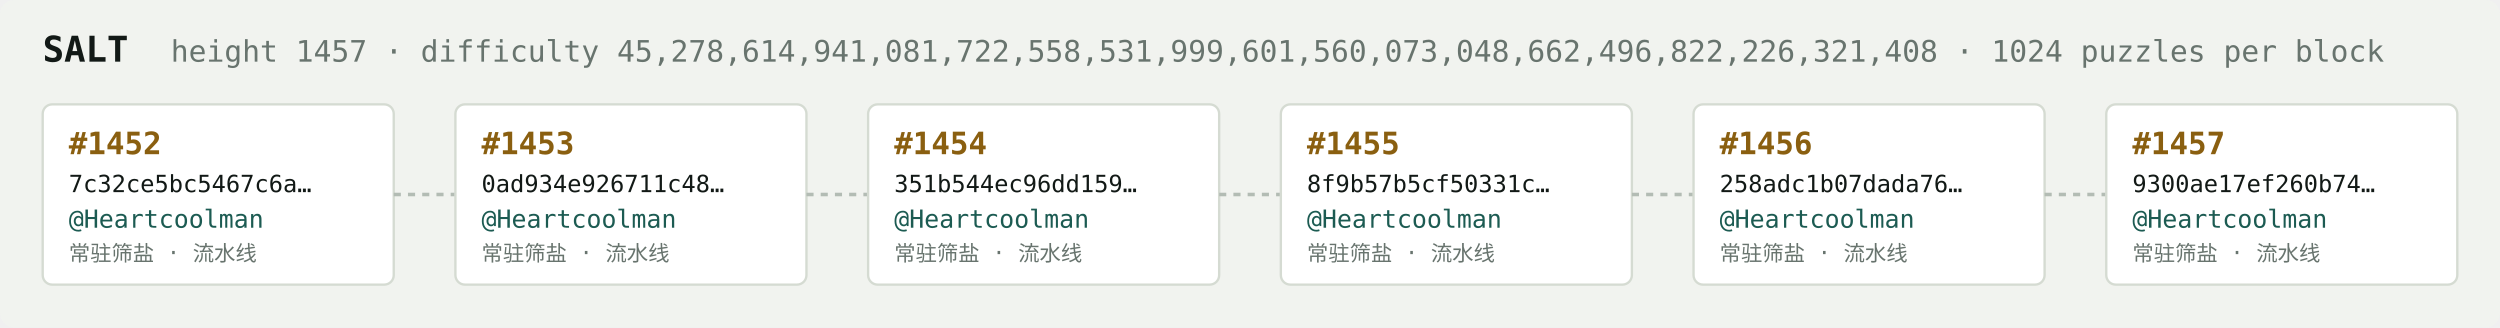
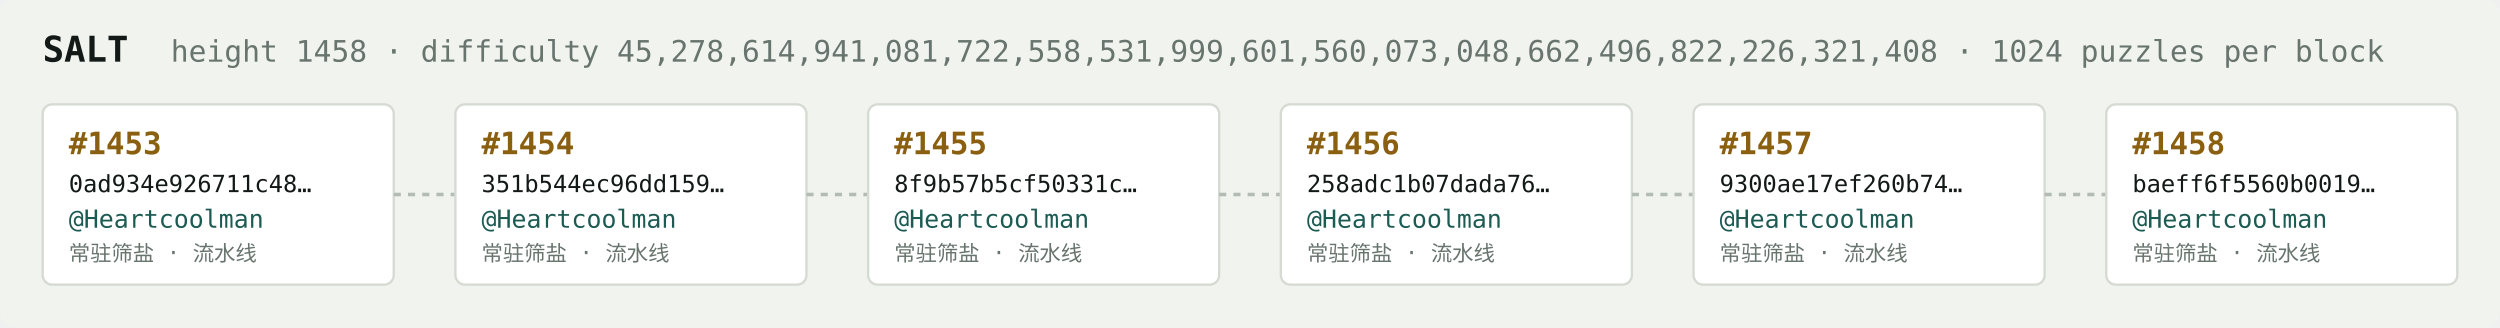
<svg xmlns="http://www.w3.org/2000/svg" width="1054" height="138" viewBox="0 0 1054 138" font-family="ui-monospace,SFMono-Regular,Menlo,monospace">
  <rect fill="#f1f3ef" width="1054" height="138" rx="6" />
  <text x="18" y="26" fill="#121916" font-size="15" font-weight="700">SALT</text>
-   <text x="72" y="26" fill="#68746e" font-size="12.5">height 1457 · difficulty 45,278,614,941,081,722,558,531,999,601,560,073,048,662,496,822,226,321,408 · 1024 puzzles per block</text>
+   <text x="72" y="26" fill="#68746e" font-size="12.5">height 1458 · difficulty 45,278,614,941,081,722,558,531,999,601,560,073,048,662,496,822,226,321,408 · 1024 puzzles per block</text>
  <rect x="18" y="44" width="148" height="76" rx="4" fill="#ffffff" stroke="#d5dbd2" stroke-width="1" />
-   <text x="29" y="65" fill="#8a5f10" font-size="13" font-weight="700">#1452</text>
-   <text x="29" y="81" fill="#121916" font-size="10">7c32ce5bc5467c6a…</text>
+   <text x="29" y="65" fill="#8a5f10" font-size="13" font-weight="700">#1453</text>
+   <text x="29" y="81" fill="#121916" font-size="10">0ad934e926711c48…</text>
  <text x="29" y="96" fill="#1c5b52" font-size="10.5">@Heartcoolman</text>
  <text x="29" y="110" fill="#68746e" font-size="9">常驻筛盐 · 流水线</text>
  <line x1="166" y1="82.0" x2="192" y2="82.0" stroke="#b3bcb4" stroke-width="1.5" stroke-dasharray="3 3" />
  <rect x="192" y="44" width="148" height="76" rx="4" fill="#ffffff" stroke="#d5dbd2" stroke-width="1" />
-   <text x="203" y="65" fill="#8a5f10" font-size="13" font-weight="700">#1453</text>
-   <text x="203" y="81" fill="#121916" font-size="10">0ad934e926711c48…</text>
+   <text x="203" y="65" fill="#8a5f10" font-size="13" font-weight="700">#1454</text>
+   <text x="203" y="81" fill="#121916" font-size="10">351b544ec96dd159…</text>
  <text x="203" y="96" fill="#1c5b52" font-size="10.5">@Heartcoolman</text>
  <text x="203" y="110" fill="#68746e" font-size="9">常驻筛盐 · 流水线</text>
  <line x1="340" y1="82.0" x2="366" y2="82.0" stroke="#b3bcb4" stroke-width="1.5" stroke-dasharray="3 3" />
  <rect x="366" y="44" width="148" height="76" rx="4" fill="#ffffff" stroke="#d5dbd2" stroke-width="1" />
-   <text x="377" y="65" fill="#8a5f10" font-size="13" font-weight="700">#1454</text>
-   <text x="377" y="81" fill="#121916" font-size="10">351b544ec96dd159…</text>
+   <text x="377" y="65" fill="#8a5f10" font-size="13" font-weight="700">#1455</text>
+   <text x="377" y="81" fill="#121916" font-size="10">8f9b57b5cf50331c…</text>
  <text x="377" y="96" fill="#1c5b52" font-size="10.5">@Heartcoolman</text>
  <text x="377" y="110" fill="#68746e" font-size="9">常驻筛盐 · 流水线</text>
  <line x1="514" y1="82.0" x2="540" y2="82.0" stroke="#b3bcb4" stroke-width="1.5" stroke-dasharray="3 3" />
  <rect x="540" y="44" width="148" height="76" rx="4" fill="#ffffff" stroke="#d5dbd2" stroke-width="1" />
-   <text x="551" y="65" fill="#8a5f10" font-size="13" font-weight="700">#1455</text>
-   <text x="551" y="81" fill="#121916" font-size="10">8f9b57b5cf50331c…</text>
+   <text x="551" y="65" fill="#8a5f10" font-size="13" font-weight="700">#1456</text>
+   <text x="551" y="81" fill="#121916" font-size="10">258adc1b07dada76…</text>
  <text x="551" y="96" fill="#1c5b52" font-size="10.5">@Heartcoolman</text>
  <text x="551" y="110" fill="#68746e" font-size="9">常驻筛盐 · 流水线</text>
  <line x1="688" y1="82.0" x2="714" y2="82.0" stroke="#b3bcb4" stroke-width="1.5" stroke-dasharray="3 3" />
  <rect x="714" y="44" width="148" height="76" rx="4" fill="#ffffff" stroke="#d5dbd2" stroke-width="1" />
-   <text x="725" y="65" fill="#8a5f10" font-size="13" font-weight="700">#1456</text>
-   <text x="725" y="81" fill="#121916" font-size="10">258adc1b07dada76…</text>
+   <text x="725" y="65" fill="#8a5f10" font-size="13" font-weight="700">#1457</text>
+   <text x="725" y="81" fill="#121916" font-size="10">9300ae17ef260b74…</text>
  <text x="725" y="96" fill="#1c5b52" font-size="10.5">@Heartcoolman</text>
  <text x="725" y="110" fill="#68746e" font-size="9">常驻筛盐 · 流水线</text>
  <line x1="862" y1="82.0" x2="888" y2="82.0" stroke="#b3bcb4" stroke-width="1.5" stroke-dasharray="3 3" />
  <rect x="888" y="44" width="148" height="76" rx="4" fill="#ffffff" stroke="#d5dbd2" stroke-width="1" />
-   <text x="899" y="65" fill="#8a5f10" font-size="13" font-weight="700">#1457</text>
-   <text x="899" y="81" fill="#121916" font-size="10">9300ae17ef260b74…</text>
+   <text x="899" y="65" fill="#8a5f10" font-size="13" font-weight="700">#1458</text>
+   <text x="899" y="81" fill="#121916" font-size="10">baeff6f5560b0019…</text>
  <text x="899" y="96" fill="#1c5b52" font-size="10.5">@Heartcoolman</text>
  <text x="899" y="110" fill="#68746e" font-size="9">常驻筛盐 · 流水线</text>
</svg>
